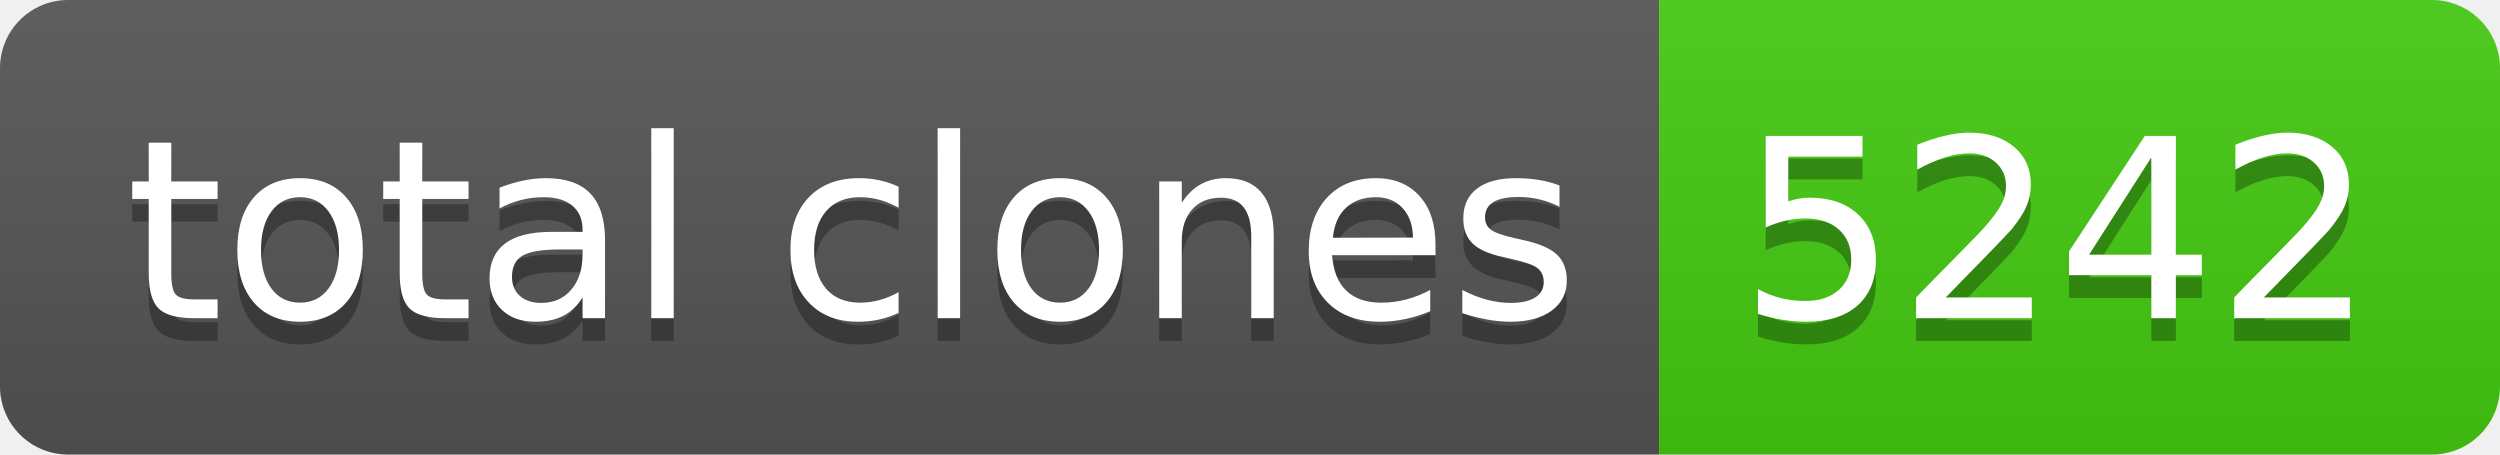
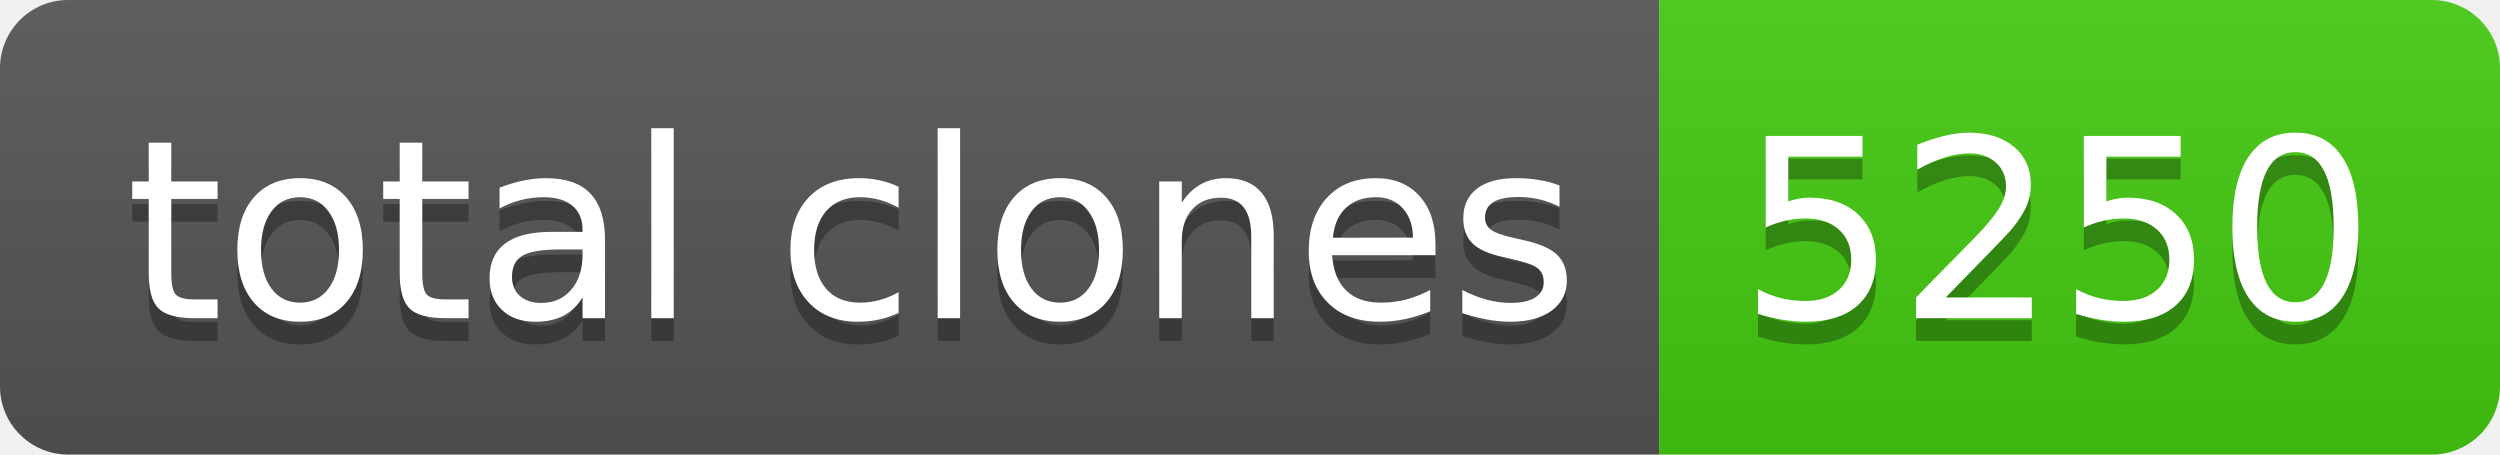
- <svg xmlns="http://www.w3.org/2000/svg" width="110" height="20" role="img" aria-label="total clones: 5242">
+ <svg xmlns="http://www.w3.org/2000/svg" width="110" height="20" role="img" aria-label="total clones: 5250">
  <linearGradient id="s" x2="0" y2="100%">
    <stop offset="0" stop-color="#bbb" stop-opacity=".1" />
    <stop offset="1" stop-opacity=".1" />
  </linearGradient>
  <clipPath id="r">
    <rect width="110" height="20" rx="3" fill="#fff" />
  </clipPath>
  <g clip-path="url(#r)">
    <rect width="73" height="20" fill="#555" />
    <rect x="73" width="37" height="20" fill="#4c1" />
    <rect width="110" height="20" fill="url(#s)" />
  </g>
  <g fill="#fff" text-anchor="middle" font-family="Verdana,Geneva,DejaVu Sans,sans-serif" text-rendering="geometricPrecision" font-size="110">
    <text aria-hidden="true" x="375" y="150" fill="#010101" fill-opacity=".3" transform="scale(.1)" textLength="630">total clones</text>
    <text x="375" y="140" transform="scale(.1)" fill="#fff" textLength="630">total clones</text>
-     <text aria-hidden="true" x="905" y="150" fill="#010101" fill-opacity=".3" transform="scale(.1)" textLength="270">5242</text>
-     <text x="905" y="140" transform="scale(.1)" fill="#fff" textLength="270">5242</text>
+     <text aria-hidden="true" x="905" y="150" fill="#010101" fill-opacity=".3" transform="scale(.1)" textLength="270">5250</text>
+     <text x="905" y="140" transform="scale(.1)" fill="#fff" textLength="270">5250</text>
  </g>
</svg>
